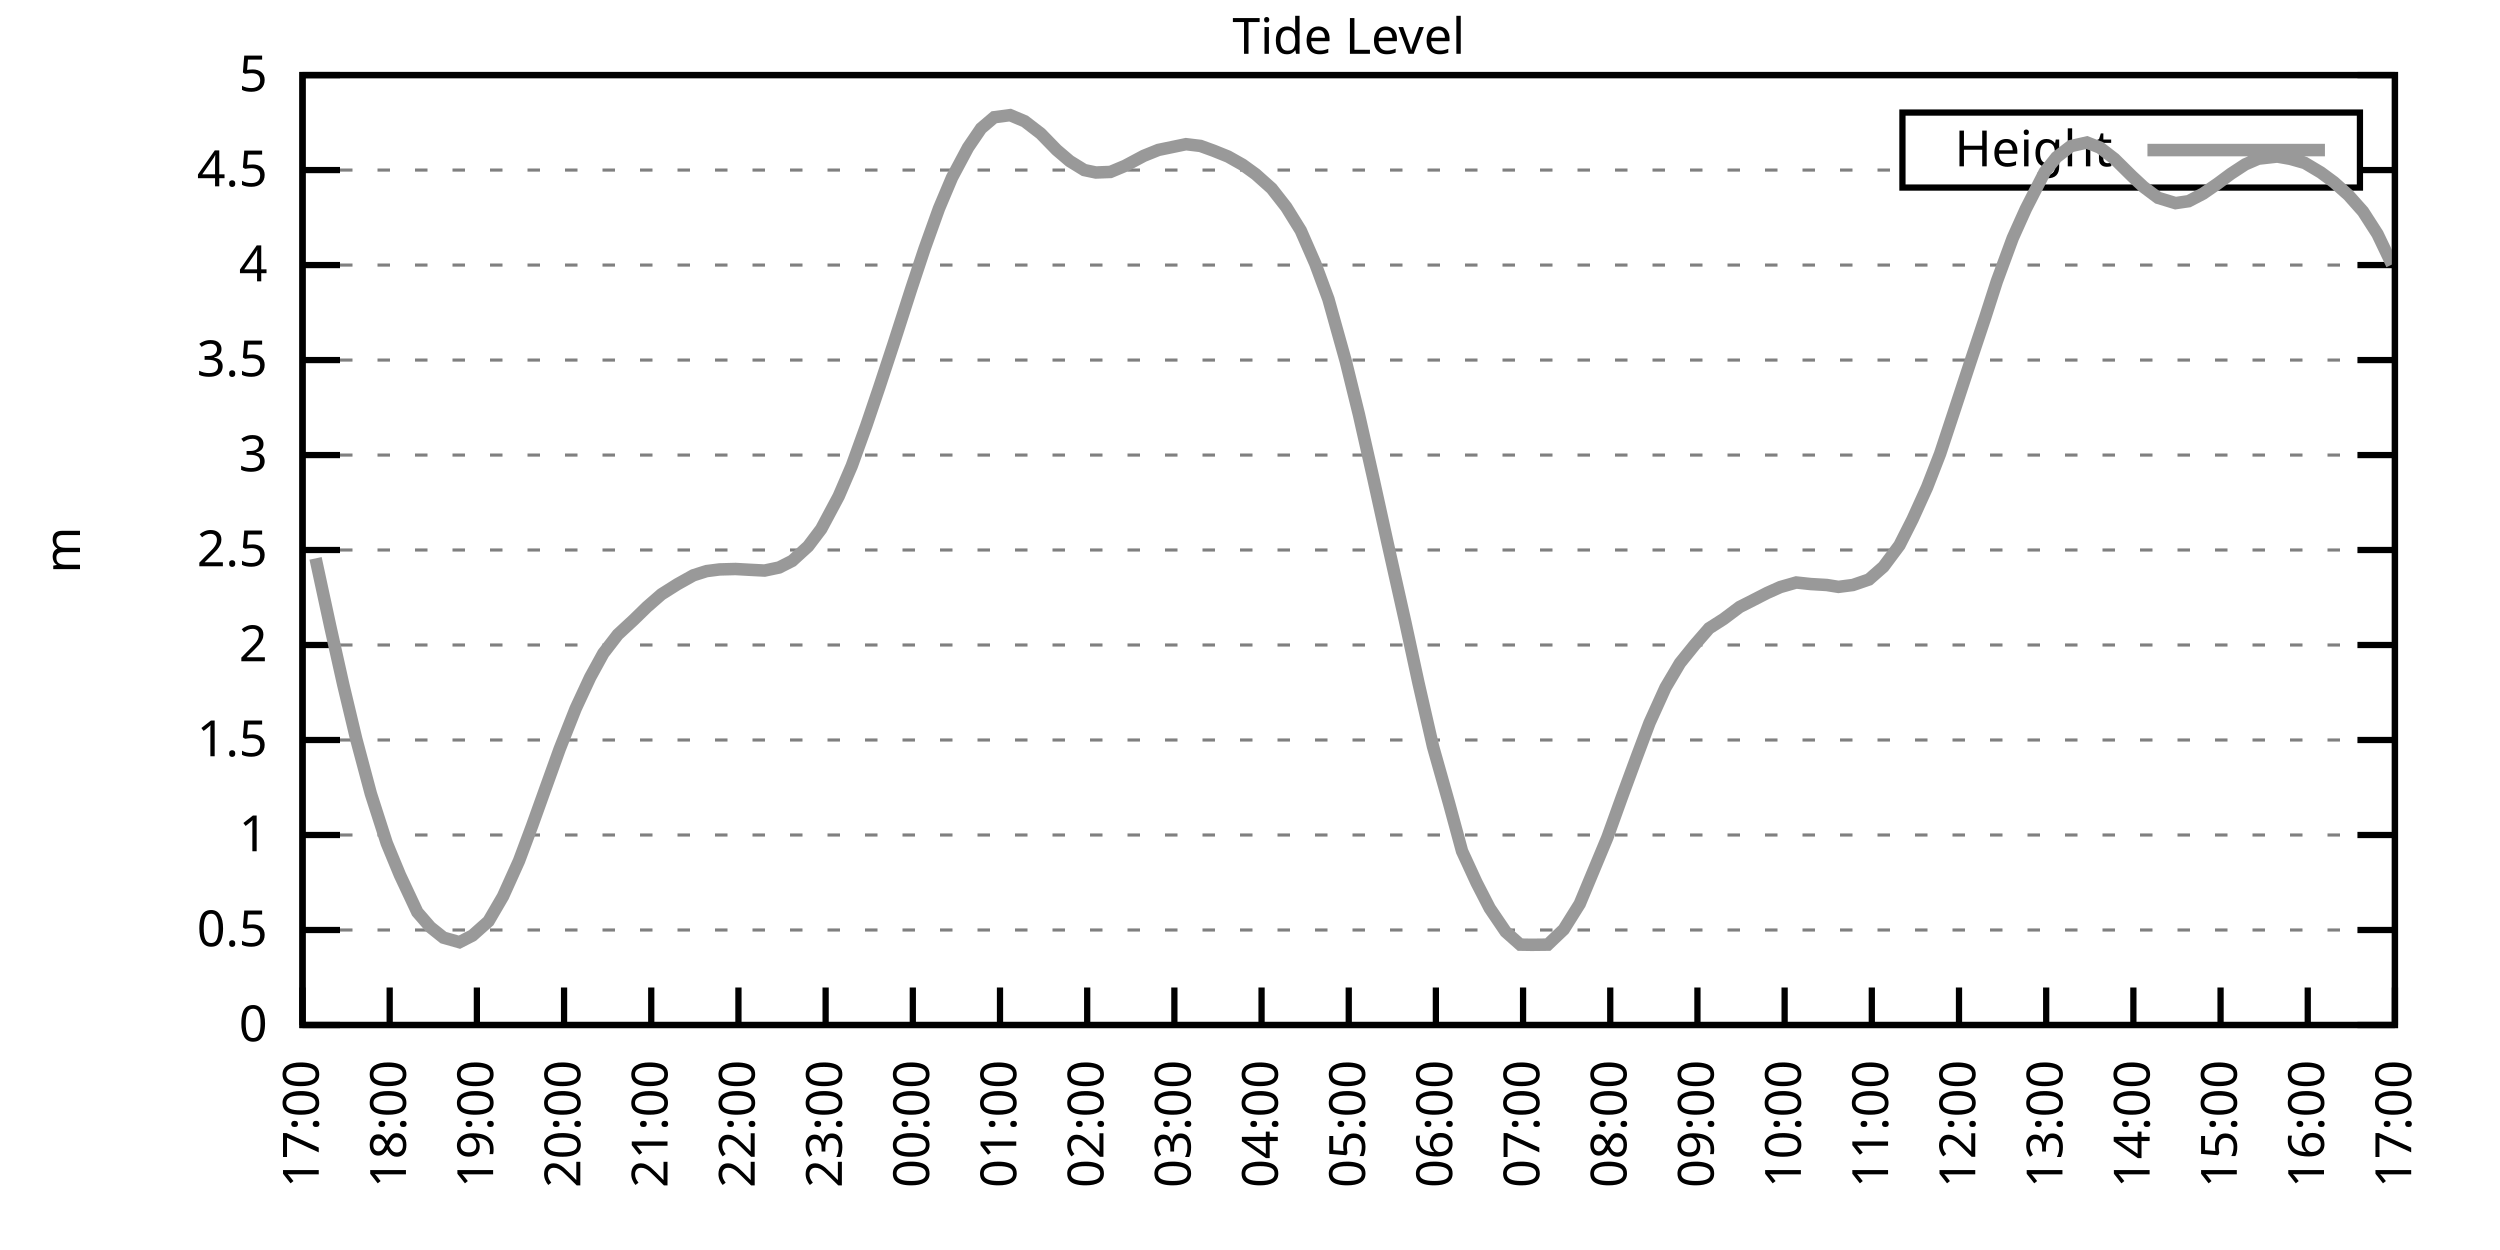
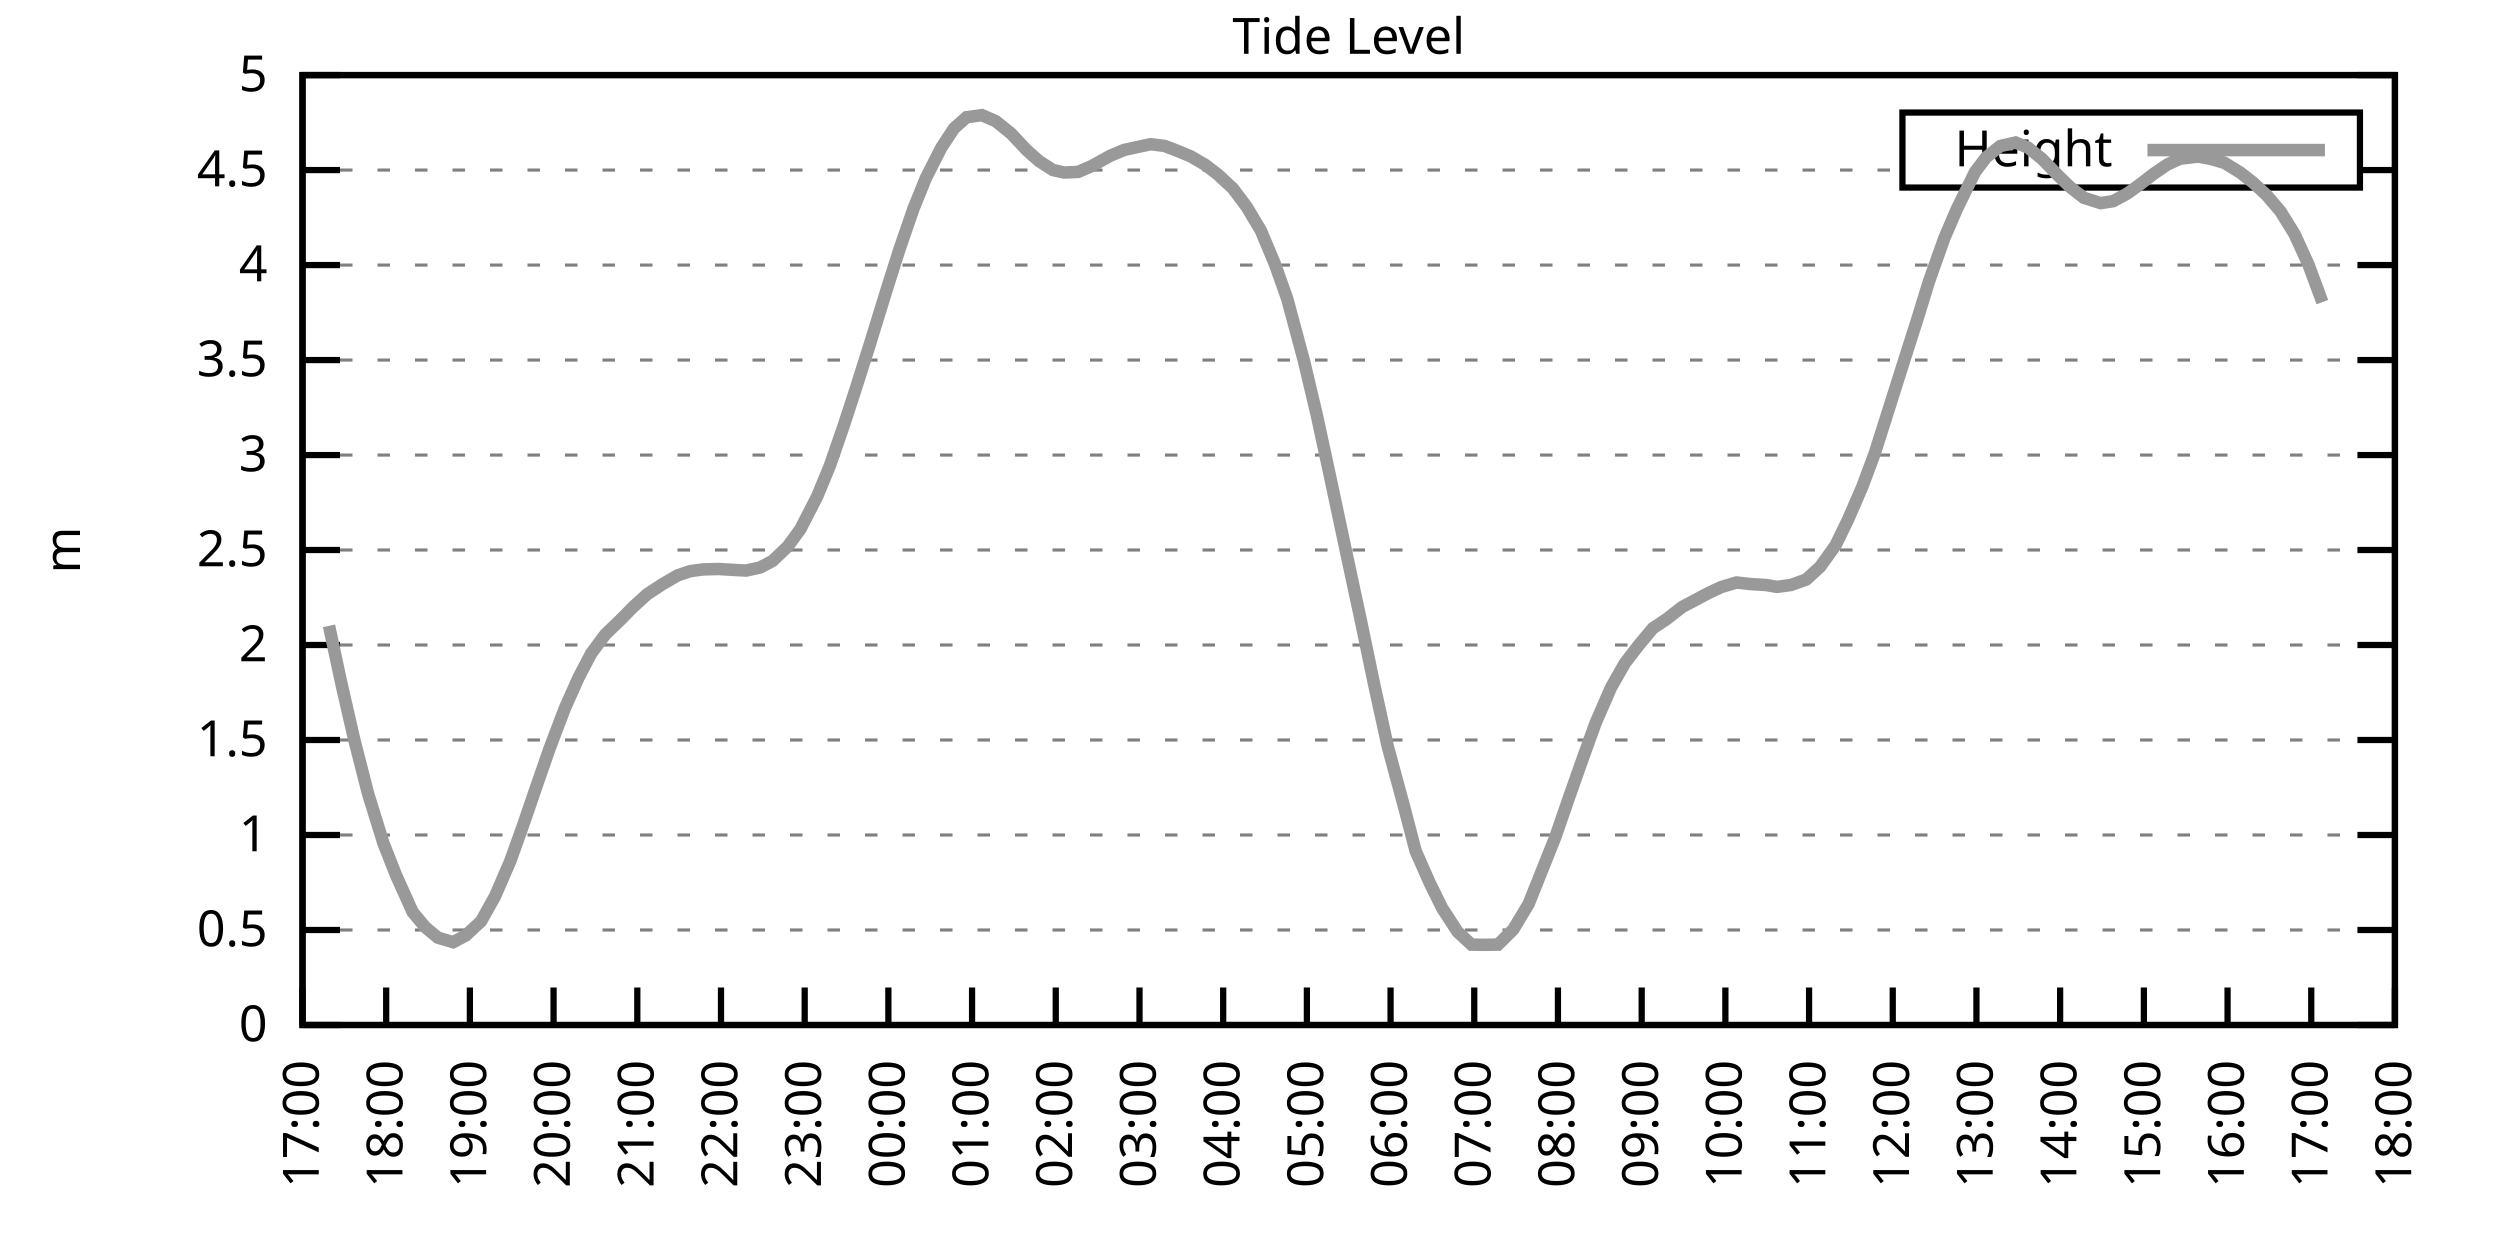
<svg xmlns="http://www.w3.org/2000/svg" xmlns:xlink="http://www.w3.org/1999/xlink" width="400" height="200" viewBox="0 0 400 200">
  <g id="gnuplot_canvas">
    <rect x="0" y="0" width="400" height="200" fill="none" />
    <defs>
      <circle id="gpDot" r="0.5" stroke-width="0.5" stroke="currentColor" />
      <path id="gpPt0" stroke-width="0.333" stroke="currentColor" d="M-1,0 h2 M0,-1 v2" />
      <path id="gpPt1" stroke-width="0.333" stroke="currentColor" d="M-1,-1 L1,1 M1,-1 L-1,1" />
      <path id="gpPt2" stroke-width="0.333" stroke="currentColor" d="M-1,0 L1,0 M0,-1 L0,1 M-1,-1 L1,1 M-1,1 L1,-1" />
      <rect id="gpPt3" stroke-width="0.333" stroke="currentColor" x="-1" y="-1" width="2" height="2" />
      <rect id="gpPt4" stroke-width="0.333" stroke="currentColor" fill="currentColor" x="-1" y="-1" width="2" height="2" />
      <circle id="gpPt5" stroke-width="0.333" stroke="currentColor" cx="0" cy="0" r="1" />
      <use xlink:href="#gpPt5" id="gpPt6" fill="currentColor" stroke="none" />
      <path id="gpPt7" stroke-width="0.333" stroke="currentColor" d="M0,-1.33 L-1.33,0.67 L1.33,0.67 z" />
      <use xlink:href="#gpPt7" id="gpPt8" fill="currentColor" stroke="none" />
      <use xlink:href="#gpPt7" id="gpPt9" stroke="currentColor" transform="rotate(180)" />
      <use xlink:href="#gpPt9" id="gpPt10" fill="currentColor" stroke="none" />
      <use xlink:href="#gpPt3" id="gpPt11" stroke="currentColor" transform="rotate(45)" />
      <use xlink:href="#gpPt11" id="gpPt12" fill="currentColor" stroke="none" />
      <path id="gpPt13" stroke-width="0.333" stroke="currentColor" d="M0,1.330 L1.265,0.411 L0.782,-1.067 L-0.782,-1.076 L-1.265,0.411 z" />
      <use xlink:href="#gpPt13" id="gpPt14" fill="currentColor" stroke="none" />
      <filter id="textbox" filterUnits="objectBoundingBox" x="0" y="0" height="1" width="1">
        <feFlood flood-color="white" flood-opacity="1" result="bgnd" />
        <feComposite in="SourceGraphic" in2="bgnd" operator="atop" />
      </filter>
      <filter id="greybox" filterUnits="objectBoundingBox" x="0" y="0" height="1" width="1">
        <feFlood flood-color="lightgrey" flood-opacity="1" result="grey" />
        <feComposite in="SourceGraphic" in2="grey" operator="atop" />
      </filter>
    </defs>
    <g fill="none" color="white" stroke="currentColor" stroke-width="1.00" stroke-linecap="butt" stroke-linejoin="miter">
</g>
    <g fill="none" color="black" stroke="currentColor" stroke-width="1.00" stroke-linecap="butt" stroke-linejoin="miter">
      <g stroke="none" shape-rendering="crispEdges">
        <polygon fill="rgb(255, 255, 255)" points="48.40,164.00 383.18,164.00 383.18,12.02 48.40,12.02 " />
      </g>
    </g>
    <g fill="none" color="black" stroke="currentColor" stroke-width="1.00" stroke-linecap="butt" stroke-linejoin="miter">
</g>
    <g fill="none" color="black" stroke="black" stroke-width="0.50" stroke-linecap="butt" stroke-linejoin="miter">
</g>
    <g fill="none" color="gray" stroke="currentColor" stroke-width="0.50" stroke-linecap="butt" stroke-linejoin="miter">
      <path stroke="gray" stroke-dasharray="2,4" class="gridline" d="M48.40,164.00 L383.19,164.00  " />
    </g>
    <g fill="none" color="gray" stroke="gray" stroke-width="1.00" stroke-linecap="butt" stroke-linejoin="miter">
</g>
    <g fill="none" color="black" stroke="currentColor" stroke-width="1.00" stroke-linecap="butt" stroke-linejoin="miter">
      <path stroke="black" d="M48.40,164.00 L54.40,164.00 M383.19,164.00 L377.19,164.00  " />
      <g transform="translate(42.80,166.60)" stroke="none" fill="black" font-family="Sans" font-size="8.00" text-anchor="end">
        <text>
          <tspan font-family="Sans"> 0</tspan>
        </text>
      </g>
    </g>
    <g fill="none" color="black" stroke="currentColor" stroke-width="1.00" stroke-linecap="butt" stroke-linejoin="miter">
</g>
    <g fill="none" color="black" stroke="black" stroke-width="0.50" stroke-linecap="butt" stroke-linejoin="miter">
</g>
    <g fill="none" color="gray" stroke="currentColor" stroke-width="0.50" stroke-linecap="butt" stroke-linejoin="miter">
      <path stroke="gray" stroke-dasharray="2,4" class="gridline" d="M48.40,148.80 L383.19,148.80  " />
    </g>
    <g fill="none" color="gray" stroke="gray" stroke-width="1.00" stroke-linecap="butt" stroke-linejoin="miter">
</g>
    <g fill="none" color="black" stroke="currentColor" stroke-width="1.00" stroke-linecap="butt" stroke-linejoin="miter">
      <path stroke="black" d="M48.40,148.80 L54.40,148.80 M383.19,148.80 L377.19,148.80  " />
      <g transform="translate(42.80,151.40)" stroke="none" fill="black" font-family="Sans" font-size="8.00" text-anchor="end">
        <text>
          <tspan font-family="Sans"> 0.5</tspan>
        </text>
      </g>
    </g>
    <g fill="none" color="black" stroke="currentColor" stroke-width="1.00" stroke-linecap="butt" stroke-linejoin="miter">
</g>
    <g fill="none" color="black" stroke="black" stroke-width="0.50" stroke-linecap="butt" stroke-linejoin="miter">
</g>
    <g fill="none" color="gray" stroke="currentColor" stroke-width="0.50" stroke-linecap="butt" stroke-linejoin="miter">
      <path stroke="gray" stroke-dasharray="2,4" class="gridline" d="M48.40,133.60 L383.19,133.60  " />
    </g>
    <g fill="none" color="gray" stroke="gray" stroke-width="1.00" stroke-linecap="butt" stroke-linejoin="miter">
</g>
    <g fill="none" color="black" stroke="currentColor" stroke-width="1.00" stroke-linecap="butt" stroke-linejoin="miter">
      <path stroke="black" d="M48.40,133.60 L54.40,133.60 M383.19,133.60 L377.19,133.60  " />
      <g transform="translate(42.80,136.20)" stroke="none" fill="black" font-family="Sans" font-size="8.00" text-anchor="end">
        <text>
          <tspan font-family="Sans"> 1</tspan>
        </text>
      </g>
    </g>
    <g fill="none" color="black" stroke="currentColor" stroke-width="1.00" stroke-linecap="butt" stroke-linejoin="miter">
</g>
    <g fill="none" color="black" stroke="black" stroke-width="0.50" stroke-linecap="butt" stroke-linejoin="miter">
</g>
    <g fill="none" color="gray" stroke="currentColor" stroke-width="0.50" stroke-linecap="butt" stroke-linejoin="miter">
      <path stroke="gray" stroke-dasharray="2,4" class="gridline" d="M48.40,118.40 L383.19,118.40  " />
    </g>
    <g fill="none" color="gray" stroke="gray" stroke-width="1.00" stroke-linecap="butt" stroke-linejoin="miter">
</g>
    <g fill="none" color="black" stroke="currentColor" stroke-width="1.00" stroke-linecap="butt" stroke-linejoin="miter">
      <path stroke="black" d="M48.40,118.40 L54.40,118.40 M383.19,118.40 L377.19,118.40  " />
      <g transform="translate(42.80,121.00)" stroke="none" fill="black" font-family="Sans" font-size="8.00" text-anchor="end">
        <text>
          <tspan font-family="Sans"> 1.5</tspan>
        </text>
      </g>
    </g>
    <g fill="none" color="black" stroke="currentColor" stroke-width="1.00" stroke-linecap="butt" stroke-linejoin="miter">
</g>
    <g fill="none" color="black" stroke="black" stroke-width="0.50" stroke-linecap="butt" stroke-linejoin="miter">
</g>
    <g fill="none" color="gray" stroke="currentColor" stroke-width="0.50" stroke-linecap="butt" stroke-linejoin="miter">
      <path stroke="gray" stroke-dasharray="2,4" class="gridline" d="M48.40,103.20 L383.19,103.20  " />
    </g>
    <g fill="none" color="gray" stroke="gray" stroke-width="1.00" stroke-linecap="butt" stroke-linejoin="miter">
</g>
    <g fill="none" color="black" stroke="currentColor" stroke-width="1.00" stroke-linecap="butt" stroke-linejoin="miter">
      <path stroke="black" d="M48.40,103.20 L54.40,103.20 M383.19,103.20 L377.19,103.20  " />
      <g transform="translate(42.80,105.80)" stroke="none" fill="black" font-family="Sans" font-size="8.00" text-anchor="end">
        <text>
          <tspan font-family="Sans"> 2</tspan>
        </text>
      </g>
    </g>
    <g fill="none" color="black" stroke="currentColor" stroke-width="1.00" stroke-linecap="butt" stroke-linejoin="miter">
</g>
    <g fill="none" color="black" stroke="black" stroke-width="0.50" stroke-linecap="butt" stroke-linejoin="miter">
</g>
    <g fill="none" color="gray" stroke="currentColor" stroke-width="0.50" stroke-linecap="butt" stroke-linejoin="miter">
      <path stroke="gray" stroke-dasharray="2,4" class="gridline" d="M48.40,88.00 L383.19,88.00  " />
    </g>
    <g fill="none" color="gray" stroke="gray" stroke-width="1.00" stroke-linecap="butt" stroke-linejoin="miter">
</g>
    <g fill="none" color="black" stroke="currentColor" stroke-width="1.00" stroke-linecap="butt" stroke-linejoin="miter">
      <path stroke="black" d="M48.40,88.00 L54.40,88.00 M383.19,88.00 L377.19,88.00  " />
      <g transform="translate(42.80,90.60)" stroke="none" fill="black" font-family="Sans" font-size="8.00" text-anchor="end">
        <text>
          <tspan font-family="Sans"> 2.5</tspan>
        </text>
      </g>
    </g>
    <g fill="none" color="black" stroke="currentColor" stroke-width="1.00" stroke-linecap="butt" stroke-linejoin="miter">
</g>
    <g fill="none" color="black" stroke="black" stroke-width="0.50" stroke-linecap="butt" stroke-linejoin="miter">
</g>
    <g fill="none" color="gray" stroke="currentColor" stroke-width="0.50" stroke-linecap="butt" stroke-linejoin="miter">
      <path stroke="gray" stroke-dasharray="2,4" class="gridline" d="M48.40,72.81 L383.19,72.81  " />
    </g>
    <g fill="none" color="gray" stroke="gray" stroke-width="1.00" stroke-linecap="butt" stroke-linejoin="miter">
</g>
    <g fill="none" color="black" stroke="currentColor" stroke-width="1.00" stroke-linecap="butt" stroke-linejoin="miter">
      <path stroke="black" d="M48.40,72.81 L54.40,72.81 M383.19,72.81 L377.19,72.81  " />
      <g transform="translate(42.80,75.41)" stroke="none" fill="black" font-family="Sans" font-size="8.00" text-anchor="end">
        <text>
          <tspan font-family="Sans"> 3</tspan>
        </text>
      </g>
    </g>
    <g fill="none" color="black" stroke="currentColor" stroke-width="1.00" stroke-linecap="butt" stroke-linejoin="miter">
</g>
    <g fill="none" color="black" stroke="black" stroke-width="0.50" stroke-linecap="butt" stroke-linejoin="miter">
</g>
    <g fill="none" color="gray" stroke="currentColor" stroke-width="0.50" stroke-linecap="butt" stroke-linejoin="miter">
      <path stroke="gray" stroke-dasharray="2,4" class="gridline" d="M48.40,57.61 L383.19,57.61  " />
    </g>
    <g fill="none" color="gray" stroke="gray" stroke-width="1.00" stroke-linecap="butt" stroke-linejoin="miter">
</g>
    <g fill="none" color="black" stroke="currentColor" stroke-width="1.00" stroke-linecap="butt" stroke-linejoin="miter">
      <path stroke="black" d="M48.40,57.61 L54.40,57.61 M383.19,57.61 L377.19,57.61  " />
      <g transform="translate(42.80,60.21)" stroke="none" fill="black" font-family="Sans" font-size="8.00" text-anchor="end">
        <text>
          <tspan font-family="Sans"> 3.5</tspan>
        </text>
      </g>
    </g>
    <g fill="none" color="black" stroke="currentColor" stroke-width="1.00" stroke-linecap="butt" stroke-linejoin="miter">
</g>
    <g fill="none" color="black" stroke="black" stroke-width="0.50" stroke-linecap="butt" stroke-linejoin="miter">
</g>
    <g fill="none" color="gray" stroke="currentColor" stroke-width="0.50" stroke-linecap="butt" stroke-linejoin="miter">
      <path stroke="gray" stroke-dasharray="2,4" class="gridline" d="M48.40,42.41 L383.19,42.41  " />
    </g>
    <g fill="none" color="gray" stroke="gray" stroke-width="1.00" stroke-linecap="butt" stroke-linejoin="miter">
</g>
    <g fill="none" color="black" stroke="currentColor" stroke-width="1.00" stroke-linecap="butt" stroke-linejoin="miter">
      <path stroke="black" d="M48.40,42.41 L54.40,42.41 M383.19,42.41 L377.19,42.41  " />
      <g transform="translate(42.80,45.01)" stroke="none" fill="black" font-family="Sans" font-size="8.00" text-anchor="end">
        <text>
          <tspan font-family="Sans"> 4</tspan>
        </text>
      </g>
    </g>
    <g fill="none" color="black" stroke="currentColor" stroke-width="1.00" stroke-linecap="butt" stroke-linejoin="miter">
</g>
    <g fill="none" color="black" stroke="black" stroke-width="0.50" stroke-linecap="butt" stroke-linejoin="miter">
</g>
    <g fill="none" color="gray" stroke="currentColor" stroke-width="0.50" stroke-linecap="butt" stroke-linejoin="miter">
      <path stroke="gray" stroke-dasharray="2,4" class="gridline" d="M48.40,27.21 L304.39,27.21 M377.59,27.21 L383.19,27.21  " />
    </g>
    <g fill="none" color="gray" stroke="gray" stroke-width="1.00" stroke-linecap="butt" stroke-linejoin="miter">
</g>
    <g fill="none" color="black" stroke="currentColor" stroke-width="1.00" stroke-linecap="butt" stroke-linejoin="miter">
      <path stroke="black" d="M48.40,27.21 L54.40,27.21 M383.19,27.21 L377.19,27.21  " />
      <g transform="translate(42.80,29.81)" stroke="none" fill="black" font-family="Sans" font-size="8.00" text-anchor="end">
        <text>
          <tspan font-family="Sans"> 4.5</tspan>
        </text>
      </g>
    </g>
    <g fill="none" color="black" stroke="currentColor" stroke-width="1.00" stroke-linecap="butt" stroke-linejoin="miter">
</g>
    <g fill="none" color="black" stroke="black" stroke-width="0.50" stroke-linecap="butt" stroke-linejoin="miter">
</g>
    <g fill="none" color="gray" stroke="currentColor" stroke-width="0.50" stroke-linecap="butt" stroke-linejoin="miter">
      <path stroke="gray" stroke-dasharray="2,4" class="gridline" d="M48.40,12.01 L383.19,12.01  " />
    </g>
    <g fill="none" color="gray" stroke="gray" stroke-width="1.00" stroke-linecap="butt" stroke-linejoin="miter">
</g>
    <g fill="none" color="black" stroke="currentColor" stroke-width="1.00" stroke-linecap="butt" stroke-linejoin="miter">
      <path stroke="black" d="M48.40,12.01 L54.40,12.01 M383.19,12.01 L377.19,12.01  " />
      <g transform="translate(42.80,14.61)" stroke="none" fill="black" font-family="Sans" font-size="8.00" text-anchor="end">
        <text>
          <tspan font-family="Sans"> 5</tspan>
        </text>
      </g>
    </g>
    <g fill="none" color="black" stroke="currentColor" stroke-width="1.00" stroke-linecap="butt" stroke-linejoin="miter">
      <path stroke="black" d="M48.40,164.00 L48.40,158.00  " />
      <g transform="translate(51.00,169.60) rotate(270.00)" stroke="none" fill="black" font-family="Sans" font-size="8.00" text-anchor="end">
        <text>
          <tspan font-family="Sans">17:00</tspan>
        </text>
      </g>
    </g>
    <g fill="none" color="black" stroke="currentColor" stroke-width="1.00" stroke-linecap="butt" stroke-linejoin="miter">
-       <path stroke="black" d="M62.35,164.00 L62.35,158.00  " />
-       <g transform="translate(64.95,169.60) rotate(270.00)" stroke="none" fill="black" font-family="Sans" font-size="8.00" text-anchor="end">
+       <path stroke="black" d="M61.79,164.00 L61.79,158.00  " />
+       <g transform="translate(64.39,169.60) rotate(270.00)" stroke="none" fill="black" font-family="Sans" font-size="8.00" text-anchor="end">
        <text>
          <tspan font-family="Sans">18:00</tspan>
        </text>
      </g>
    </g>
    <g fill="none" color="black" stroke="currentColor" stroke-width="1.00" stroke-linecap="butt" stroke-linejoin="miter">
-       <path stroke="black" d="M76.30,164.00 L76.30,158.00  " />
-       <g transform="translate(78.90,169.60) rotate(270.00)" stroke="none" fill="black" font-family="Sans" font-size="8.00" text-anchor="end">
+       <path stroke="black" d="M75.18,164.00 L75.18,158.00  " />
+       <g transform="translate(77.78,169.60) rotate(270.00)" stroke="none" fill="black" font-family="Sans" font-size="8.00" text-anchor="end">
        <text>
          <tspan font-family="Sans">19:00</tspan>
        </text>
      </g>
    </g>
    <g fill="none" color="black" stroke="currentColor" stroke-width="1.00" stroke-linecap="butt" stroke-linejoin="miter">
-       <path stroke="black" d="M90.25,164.00 L90.25,158.00  " />
-       <g transform="translate(92.85,169.60) rotate(270.00)" stroke="none" fill="black" font-family="Sans" font-size="8.00" text-anchor="end">
+       <path stroke="black" d="M88.57,164.00 L88.57,158.00  " />
+       <g transform="translate(91.17,169.60) rotate(270.00)" stroke="none" fill="black" font-family="Sans" font-size="8.00" text-anchor="end">
        <text>
          <tspan font-family="Sans">20:00</tspan>
        </text>
      </g>
    </g>
    <g fill="none" color="black" stroke="currentColor" stroke-width="1.00" stroke-linecap="butt" stroke-linejoin="miter">
-       <path stroke="black" d="M104.20,164.00 L104.20,158.00  " />
-       <g transform="translate(106.80,169.60) rotate(270.00)" stroke="none" fill="black" font-family="Sans" font-size="8.00" text-anchor="end">
+       <path stroke="black" d="M101.97,164.00 L101.97,158.00  " />
+       <g transform="translate(104.57,169.60) rotate(270.00)" stroke="none" fill="black" font-family="Sans" font-size="8.00" text-anchor="end">
        <text>
          <tspan font-family="Sans">21:00</tspan>
        </text>
      </g>
    </g>
    <g fill="none" color="black" stroke="currentColor" stroke-width="1.00" stroke-linecap="butt" stroke-linejoin="miter">
-       <path stroke="black" d="M118.15,164.00 L118.15,158.00  " />
-       <g transform="translate(120.75,169.60) rotate(270.00)" stroke="none" fill="black" font-family="Sans" font-size="8.00" text-anchor="end">
+       <path stroke="black" d="M115.36,164.00 L115.36,158.00  " />
+       <g transform="translate(117.96,169.60) rotate(270.00)" stroke="none" fill="black" font-family="Sans" font-size="8.00" text-anchor="end">
        <text>
          <tspan font-family="Sans">22:00</tspan>
        </text>
      </g>
    </g>
    <g fill="none" color="black" stroke="currentColor" stroke-width="1.00" stroke-linecap="butt" stroke-linejoin="miter">
-       <path stroke="black" d="M132.10,164.00 L132.10,158.00  " />
-       <g transform="translate(134.70,169.60) rotate(270.00)" stroke="none" fill="black" font-family="Sans" font-size="8.00" text-anchor="end">
+       <path stroke="black" d="M128.75,164.00 L128.75,158.00  " />
+       <g transform="translate(131.35,169.60) rotate(270.00)" stroke="none" fill="black" font-family="Sans" font-size="8.00" text-anchor="end">
        <text>
          <tspan font-family="Sans">23:00</tspan>
        </text>
      </g>
    </g>
    <g fill="none" color="black" stroke="currentColor" stroke-width="1.00" stroke-linecap="butt" stroke-linejoin="miter">
-       <path stroke="black" d="M146.05,164.00 L146.05,158.00  " />
-       <g transform="translate(148.65,169.60) rotate(270.00)" stroke="none" fill="black" font-family="Sans" font-size="8.00" text-anchor="end">
+       <path stroke="black" d="M142.14,164.00 L142.14,158.00  " />
+       <g transform="translate(144.74,169.60) rotate(270.00)" stroke="none" fill="black" font-family="Sans" font-size="8.00" text-anchor="end">
        <text>
          <tspan font-family="Sans">00:00</tspan>
        </text>
      </g>
    </g>
    <g fill="none" color="black" stroke="currentColor" stroke-width="1.00" stroke-linecap="butt" stroke-linejoin="miter">
-       <path stroke="black" d="M160.00,164.00 L160.00,158.00  " />
-       <g transform="translate(162.60,169.60) rotate(270.00)" stroke="none" fill="black" font-family="Sans" font-size="8.00" text-anchor="end">
+       <path stroke="black" d="M155.53,164.00 L155.53,158.00  " />
+       <g transform="translate(158.13,169.60) rotate(270.00)" stroke="none" fill="black" font-family="Sans" font-size="8.00" text-anchor="end">
        <text>
          <tspan font-family="Sans">01:00</tspan>
        </text>
      </g>
    </g>
    <g fill="none" color="black" stroke="currentColor" stroke-width="1.00" stroke-linecap="butt" stroke-linejoin="miter">
-       <path stroke="black" d="M173.95,164.00 L173.95,158.00  " />
-       <g transform="translate(176.55,169.60) rotate(270.00)" stroke="none" fill="black" font-family="Sans" font-size="8.00" text-anchor="end">
+       <path stroke="black" d="M168.92,164.00 L168.92,158.00  " />
+       <g transform="translate(171.52,169.60) rotate(270.00)" stroke="none" fill="black" font-family="Sans" font-size="8.00" text-anchor="end">
        <text>
          <tspan font-family="Sans">02:00</tspan>
        </text>
      </g>
    </g>
    <g fill="none" color="black" stroke="currentColor" stroke-width="1.00" stroke-linecap="butt" stroke-linejoin="miter">
-       <path stroke="black" d="M187.90,164.00 L187.90,158.00  " />
-       <g transform="translate(190.50,169.60) rotate(270.00)" stroke="none" fill="black" font-family="Sans" font-size="8.00" text-anchor="end">
+       <path stroke="black" d="M182.32,164.00 L182.32,158.00  " />
+       <g transform="translate(184.92,169.60) rotate(270.00)" stroke="none" fill="black" font-family="Sans" font-size="8.00" text-anchor="end">
        <text>
          <tspan font-family="Sans">03:00</tspan>
        </text>
      </g>
    </g>
    <g fill="none" color="black" stroke="currentColor" stroke-width="1.00" stroke-linecap="butt" stroke-linejoin="miter">
-       <path stroke="black" d="M201.85,164.00 L201.85,158.00  " />
-       <g transform="translate(204.45,169.60) rotate(270.00)" stroke="none" fill="black" font-family="Sans" font-size="8.00" text-anchor="end">
+       <path stroke="black" d="M195.71,164.00 L195.71,158.00  " />
+       <g transform="translate(198.31,169.60) rotate(270.00)" stroke="none" fill="black" font-family="Sans" font-size="8.00" text-anchor="end">
        <text>
          <tspan font-family="Sans">04:00</tspan>
        </text>
      </g>
    </g>
    <g fill="none" color="black" stroke="currentColor" stroke-width="1.00" stroke-linecap="butt" stroke-linejoin="miter">
-       <path stroke="black" d="M215.80,164.00 L215.80,158.00  " />
-       <g transform="translate(218.40,169.60) rotate(270.00)" stroke="none" fill="black" font-family="Sans" font-size="8.00" text-anchor="end">
+       <path stroke="black" d="M209.10,164.00 L209.10,158.00  " />
+       <g transform="translate(211.70,169.60) rotate(270.00)" stroke="none" fill="black" font-family="Sans" font-size="8.00" text-anchor="end">
        <text>
          <tspan font-family="Sans">05:00</tspan>
        </text>
      </g>
    </g>
    <g fill="none" color="black" stroke="currentColor" stroke-width="1.00" stroke-linecap="butt" stroke-linejoin="miter">
-       <path stroke="black" d="M229.74,164.00 L229.74,158.00  " />
-       <g transform="translate(232.34,169.60) rotate(270.00)" stroke="none" fill="black" font-family="Sans" font-size="8.00" text-anchor="end">
+       <path stroke="black" d="M222.49,164.00 L222.49,158.00  " />
+       <g transform="translate(225.09,169.60) rotate(270.00)" stroke="none" fill="black" font-family="Sans" font-size="8.00" text-anchor="end">
        <text>
          <tspan font-family="Sans">06:00</tspan>
        </text>
      </g>
    </g>
    <g fill="none" color="black" stroke="currentColor" stroke-width="1.00" stroke-linecap="butt" stroke-linejoin="miter">
-       <path stroke="black" d="M243.69,164.00 L243.69,158.00  " />
-       <g transform="translate(246.29,169.60) rotate(270.00)" stroke="none" fill="black" font-family="Sans" font-size="8.00" text-anchor="end">
+       <path stroke="black" d="M235.88,164.00 L235.88,158.00  " />
+       <g transform="translate(238.48,169.60) rotate(270.00)" stroke="none" fill="black" font-family="Sans" font-size="8.00" text-anchor="end">
        <text>
          <tspan font-family="Sans">07:00</tspan>
        </text>
      </g>
    </g>
    <g fill="none" color="black" stroke="currentColor" stroke-width="1.00" stroke-linecap="butt" stroke-linejoin="miter">
-       <path stroke="black" d="M257.64,164.00 L257.64,158.00  " />
-       <g transform="translate(260.24,169.60) rotate(270.00)" stroke="none" fill="black" font-family="Sans" font-size="8.00" text-anchor="end">
+       <path stroke="black" d="M249.27,164.00 L249.27,158.00  " />
+       <g transform="translate(251.87,169.60) rotate(270.00)" stroke="none" fill="black" font-family="Sans" font-size="8.00" text-anchor="end">
        <text>
          <tspan font-family="Sans">08:00</tspan>
        </text>
      </g>
    </g>
    <g fill="none" color="black" stroke="currentColor" stroke-width="1.00" stroke-linecap="butt" stroke-linejoin="miter">
-       <path stroke="black" d="M271.59,164.00 L271.59,158.00  " />
-       <g transform="translate(274.19,169.60) rotate(270.00)" stroke="none" fill="black" font-family="Sans" font-size="8.00" text-anchor="end">
+       <path stroke="black" d="M262.67,164.00 L262.67,158.00  " />
+       <g transform="translate(265.27,169.60) rotate(270.00)" stroke="none" fill="black" font-family="Sans" font-size="8.00" text-anchor="end">
        <text>
          <tspan font-family="Sans">09:00</tspan>
        </text>
      </g>
    </g>
    <g fill="none" color="black" stroke="currentColor" stroke-width="1.00" stroke-linecap="butt" stroke-linejoin="miter">
-       <path stroke="black" d="M285.54,164.00 L285.54,158.00  " />
-       <g transform="translate(288.14,169.60) rotate(270.00)" stroke="none" fill="black" font-family="Sans" font-size="8.00" text-anchor="end">
+       <path stroke="black" d="M276.06,164.00 L276.06,158.00  " />
+       <g transform="translate(278.66,169.60) rotate(270.00)" stroke="none" fill="black" font-family="Sans" font-size="8.00" text-anchor="end">
        <text>
          <tspan font-family="Sans">10:00</tspan>
        </text>
      </g>
    </g>
    <g fill="none" color="black" stroke="currentColor" stroke-width="1.00" stroke-linecap="butt" stroke-linejoin="miter">
-       <path stroke="black" d="M299.49,164.00 L299.49,158.00  " />
-       <g transform="translate(302.09,169.60) rotate(270.00)" stroke="none" fill="black" font-family="Sans" font-size="8.00" text-anchor="end">
+       <path stroke="black" d="M289.45,164.00 L289.45,158.00  " />
+       <g transform="translate(292.05,169.60) rotate(270.00)" stroke="none" fill="black" font-family="Sans" font-size="8.00" text-anchor="end">
        <text>
          <tspan font-family="Sans">11:00</tspan>
        </text>
      </g>
    </g>
    <g fill="none" color="black" stroke="currentColor" stroke-width="1.00" stroke-linecap="butt" stroke-linejoin="miter">
-       <path stroke="black" d="M313.44,164.00 L313.44,158.00  " />
-       <g transform="translate(316.04,169.60) rotate(270.00)" stroke="none" fill="black" font-family="Sans" font-size="8.00" text-anchor="end">
+       <path stroke="black" d="M302.84,164.00 L302.84,158.00  " />
+       <g transform="translate(305.44,169.60) rotate(270.00)" stroke="none" fill="black" font-family="Sans" font-size="8.00" text-anchor="end">
        <text>
          <tspan font-family="Sans">12:00</tspan>
        </text>
      </g>
    </g>
    <g fill="none" color="black" stroke="currentColor" stroke-width="1.00" stroke-linecap="butt" stroke-linejoin="miter">
-       <path stroke="black" d="M327.39,164.00 L327.39,158.00  " />
-       <g transform="translate(329.99,169.60) rotate(270.00)" stroke="none" fill="black" font-family="Sans" font-size="8.00" text-anchor="end">
+       <path stroke="black" d="M316.23,164.00 L316.23,158.00  " />
+       <g transform="translate(318.83,169.60) rotate(270.00)" stroke="none" fill="black" font-family="Sans" font-size="8.00" text-anchor="end">
        <text>
          <tspan font-family="Sans">13:00</tspan>
        </text>
      </g>
    </g>
    <g fill="none" color="black" stroke="currentColor" stroke-width="1.00" stroke-linecap="butt" stroke-linejoin="miter">
-       <path stroke="black" d="M341.34,164.00 L341.34,158.00  " />
-       <g transform="translate(343.94,169.60) rotate(270.00)" stroke="none" fill="black" font-family="Sans" font-size="8.00" text-anchor="end">
+       <path stroke="black" d="M329.62,164.00 L329.62,158.00  " />
+       <g transform="translate(332.22,169.60) rotate(270.00)" stroke="none" fill="black" font-family="Sans" font-size="8.00" text-anchor="end">
        <text>
          <tspan font-family="Sans">14:00</tspan>
        </text>
      </g>
    </g>
    <g fill="none" color="black" stroke="currentColor" stroke-width="1.00" stroke-linecap="butt" stroke-linejoin="miter">
-       <path stroke="black" d="M355.29,164.00 L355.29,158.00  " />
-       <g transform="translate(357.89,169.60) rotate(270.00)" stroke="none" fill="black" font-family="Sans" font-size="8.00" text-anchor="end">
+       <path stroke="black" d="M343.02,164.00 L343.02,158.00  " />
+       <g transform="translate(345.62,169.60) rotate(270.00)" stroke="none" fill="black" font-family="Sans" font-size="8.00" text-anchor="end">
        <text>
          <tspan font-family="Sans">15:00</tspan>
        </text>
      </g>
    </g>
    <g fill="none" color="black" stroke="currentColor" stroke-width="1.00" stroke-linecap="butt" stroke-linejoin="miter">
-       <path stroke="black" d="M369.24,164.00 L369.24,158.00  " />
-       <g transform="translate(371.84,169.60) rotate(270.00)" stroke="none" fill="black" font-family="Sans" font-size="8.00" text-anchor="end">
+       <path stroke="black" d="M356.41,164.00 L356.41,158.00  " />
+       <g transform="translate(359.01,169.60) rotate(270.00)" stroke="none" fill="black" font-family="Sans" font-size="8.00" text-anchor="end">
        <text>
          <tspan font-family="Sans">16:00</tspan>
+         </text>
+       </g>
+     </g>
+     <g fill="none" color="black" stroke="currentColor" stroke-width="1.00" stroke-linecap="butt" stroke-linejoin="miter">
+       <path stroke="black" d="M369.80,164.00 L369.80,158.00  " />
+       <g transform="translate(372.40,169.60) rotate(270.00)" stroke="none" fill="black" font-family="Sans" font-size="8.00" text-anchor="end">
+         <text>
+           <tspan font-family="Sans">17:00</tspan>
        </text>
      </g>
    </g>
    <g fill="none" color="black" stroke="currentColor" stroke-width="1.00" stroke-linecap="butt" stroke-linejoin="miter">
      <path stroke="black" d="M383.19,164.00 L383.19,158.00  " />
      <g transform="translate(385.79,169.60) rotate(270.00)" stroke="none" fill="black" font-family="Sans" font-size="8.00" text-anchor="end">
        <text>
-           <tspan font-family="Sans">17:00</tspan>
+           <tspan font-family="Sans">18:00</tspan>
        </text>
      </g>
    </g>
    <g fill="none" color="black" stroke="currentColor" stroke-width="1.00" stroke-linecap="butt" stroke-linejoin="miter">
</g>
    <g fill="none" color="black" stroke="currentColor" stroke-width="1.00" stroke-linecap="butt" stroke-linejoin="miter">
      <path stroke="black" d="M48.40,12.01 L48.40,164.00 L383.19,164.00 L383.19,12.01 L48.40,12.01 Z  " />
    </g>
    <g fill="none" color="black" stroke="currentColor" stroke-width="1.00" stroke-linecap="butt" stroke-linejoin="miter">
</g>
    <g fill="none" color="black" stroke="currentColor" stroke-width="1.00" stroke-linecap="butt" stroke-linejoin="miter">
      <path stroke="black" d="M304.39,30.01 L304.39,18.01 L377.59,18.01 L377.59,30.01 L304.39,30.01 Z  " />
    </g>
    <g id="Tide_level_plot_1">
      <g fill="none" color="white" stroke="black" stroke-width="2.00" stroke-linecap="butt" stroke-linejoin="miter">
</g>
      <g fill="none" color="black" stroke="currentColor" stroke-width="2.00" stroke-linecap="butt" stroke-linejoin="miter">
        <g transform="translate(337.99,26.61)" stroke="none" fill="black" font-family="Sans" font-size="8.00" text-anchor="end">
          <text>
            <tspan font-family="Sans">Height</tspan>
          </text>
        </g>
      </g>
      <g fill="none" color="black" stroke="currentColor" stroke-width="2.00" stroke-linecap="butt" stroke-linejoin="miter">
-         <path stroke="rgb(153, 153, 153)" d="M343.59,24.01 L371.99,24.01 M50.49,89.34 L52.82,100.13 L54.91,109.50 L57.00,118.25 L59.33,126.98 L61.88,134.91   L63.98,139.99 L66.77,145.94 L68.86,148.35 L70.95,150.02 L73.51,150.75 L75.60,149.68 L78.16,147.40 L80.48,143.42   L83.04,137.74 L85.13,132.14 L87.23,126.28 L89.55,119.83 L92.11,113.36 L94.43,108.37 L96.53,104.54 L98.85,101.53   L101.41,99.16 L103.50,97.12 L105.83,95.09 L108.38,93.48 L110.94,92.05 L113.03,91.38 L115.13,91.11 L117.68,91.04   L120.01,91.17 L122.33,91.29 L124.66,90.80 L126.75,89.74 L129.31,87.40 L131.40,84.63 L134.19,79.40 L136.28,74.54   L138.61,68.09 L140.70,61.92 L143.02,54.87 L145.81,46.18 L147.91,39.85 L150.23,33.38 L152.32,28.42 L154.88,23.62   L156.97,20.55 L159.07,18.76 L161.62,18.42 L163.95,19.40 L166.51,21.37 L169.06,23.99 L171.16,25.78 L173.48,27.21   L175.34,27.60 L177.67,27.51 L179.99,26.54 L183.01,24.93 L185.34,23.99 L189.76,23.07 L192.08,23.35 L194.17,24.11   L196.50,25.05 L198.82,26.36 L200.92,27.88 L203.47,30.16 L205.80,33.14 L208.12,36.88 L210.45,42.20 L212.54,47.85   L215.33,57.82 L217.42,66.30 L219.75,76.61 L222.07,87.15 L224.86,99.59 L226.95,109.25 L229.28,119.44 L231.84,128.50   L233.93,136.19 L236.25,141.23 L238.35,145.31 L240.90,149.07 L243.23,151.14 L245.09,151.17 L247.65,151.14 L250.20,148.71   L252.76,144.61 L257.18,134.00 L259.50,127.55 L261.83,121.23 L263.92,115.67 L266.48,110.01 L268.80,106.09 L271.13,103.20   L273.45,100.53 L275.78,99.04 L278.34,97.12 L280.43,96.06 L282.75,94.87 L284.85,93.93 L287.40,93.20 L289.73,93.45   L292.29,93.60 L294.15,93.90 L296.47,93.60 L299.03,92.72 L301.35,90.68 L303.91,87.25 L306.00,83.11 L308.33,77.97   L310.42,72.59 L312.74,65.57 L315.30,57.79 L317.63,50.80 L319.49,45.02 L322.04,38.09 L324.14,33.41 L327.16,27.51   L329.02,25.17 L331.34,23.38 L333.90,22.80 L335.99,23.62 L338.32,25.42 L341.11,28.18 L342.97,29.91 L345.29,31.65   L348.08,32.50 L350.18,32.19 L352.50,30.98 L354.83,29.37 L356.92,27.82 L359.24,26.30 L361.34,25.39 L364.36,25.05   L366.45,25.42 L368.78,26.08 L371.33,27.60 L373.43,29.15 L375.75,31.22 L378.08,33.84 L380.40,37.45 L382.73,42.32    " />
+         <path stroke="rgb(153, 153, 153)" d="M343.59,24.01 L371.99,24.01 M52.64,100.13 L54.65,109.50 L56.66,118.25 L58.89,126.98 L61.35,134.91 L63.35,139.99   L66.03,145.94 L68.04,148.35 L70.05,150.02 L72.50,150.75 L74.51,149.68 L76.97,147.40 L79.20,143.42 L81.66,137.74   L83.66,132.14 L85.67,126.28 L87.91,119.83 L90.36,113.36 L92.59,108.37 L94.60,104.54 L96.83,101.53 L99.29,99.16   L101.30,97.12 L103.53,95.09 L105.98,93.48 L108.44,92.05 L110.45,91.38 L112.46,91.11 L114.91,91.04 L117.14,91.17   L119.38,91.29 L121.61,90.80 L123.62,89.74 L126.07,87.40 L128.08,84.63 L130.76,79.40 L132.77,74.54 L135.00,68.09   L137.01,61.92 L139.24,54.87 L141.92,46.18 L143.93,39.85 L146.16,33.38 L148.17,28.42 L150.62,23.62 L152.63,20.55   L154.64,18.76 L157.10,18.42 L159.33,19.40 L161.78,21.37 L164.24,23.99 L166.25,25.78 L168.48,27.21 L170.26,27.60   L172.50,27.51 L174.73,26.54 L177.63,24.93 L179.86,23.99 L184.10,23.07 L186.33,23.35 L188.34,24.11 L190.57,25.05   L192.81,26.36 L194.81,27.88 L197.27,30.16 L199.50,33.14 L201.73,36.88 L203.97,42.20 L205.97,47.85 L208.65,57.82   L210.66,66.30 L212.89,76.61 L215.13,87.15 L217.80,99.59 L219.81,109.25 L222.04,119.44 L224.50,128.50 L226.51,136.19   L228.74,141.23 L230.75,145.31 L233.20,149.07 L235.44,151.14 L237.22,151.17 L239.68,151.14 L242.13,148.71 L244.59,144.61   L248.83,134.00 L251.06,127.55 L253.29,121.23 L255.30,115.67 L257.76,110.01 L259.99,106.09 L262.22,103.20 L264.45,100.53   L266.68,99.04 L269.14,97.12 L271.15,96.06 L273.38,94.87 L275.39,93.93 L277.84,93.20 L280.07,93.45 L282.53,93.60   L284.32,93.90 L286.55,93.60 L289.00,92.72 L291.23,90.68 L293.69,87.25 L295.70,83.11 L297.93,77.97 L299.94,72.59   L302.17,65.57 L304.63,57.79 L306.86,50.80 L308.64,45.02 L311.10,38.09 L313.11,33.41 L316.01,27.51 L317.79,25.17   L320.03,23.38 L322.48,22.80 L324.49,23.62 L326.72,25.42 L329.40,28.18 L331.19,29.91 L333.42,31.65 L336.10,32.50   L338.10,32.19 L340.34,30.98 L342.57,29.37 L344.58,27.82 L346.81,26.30 L348.82,25.39 L351.72,25.05 L353.73,25.42   L355.96,26.08 L358.42,27.60 L360.42,29.15 L362.66,31.22 L364.89,33.84 L367.12,37.45 L369.35,42.32 L371.58,48.34    " />
      </g>
    </g>
    <g fill="none" color="black" stroke="currentColor" stroke-width="2.00" stroke-linecap="butt" stroke-linejoin="miter">
</g>
    <g fill="none" color="black" stroke="black" stroke-width="1.00" stroke-linecap="butt" stroke-linejoin="miter">
</g>
    <g fill="none" color="black" stroke="currentColor" stroke-width="1.00" stroke-linecap="butt" stroke-linejoin="miter">
      <path stroke="black" d="M48.40,12.01 L48.40,164.00 L383.19,164.00 L383.19,12.01 L48.40,12.01 Z  " />
      <g transform="translate(12.80,88.01) rotate(270.00)" stroke="none" fill="black" font-family="Sans" font-size="8.00" text-anchor="middle">
        <text>
          <tspan font-family="Sans">m</tspan>
        </text>
      </g>
    </g>
    <g fill="none" color="black" stroke="currentColor" stroke-width="1.00" stroke-linecap="butt" stroke-linejoin="miter">
</g>
    <g fill="none" color="black" stroke="currentColor" stroke-width="1.00" stroke-linecap="butt" stroke-linejoin="miter">
      <g transform="translate(215.79,8.61)" stroke="none" fill="black" font-family="Sans" font-size="8.00" text-anchor="middle">
        <text>
          <tspan font-family="Sans">Tide Level</tspan>
        </text>
      </g>
    </g>
    <g fill="none" color="black" stroke="currentColor" stroke-width="1.00" stroke-linecap="butt" stroke-linejoin="miter">
</g>
  </g>
</svg>
